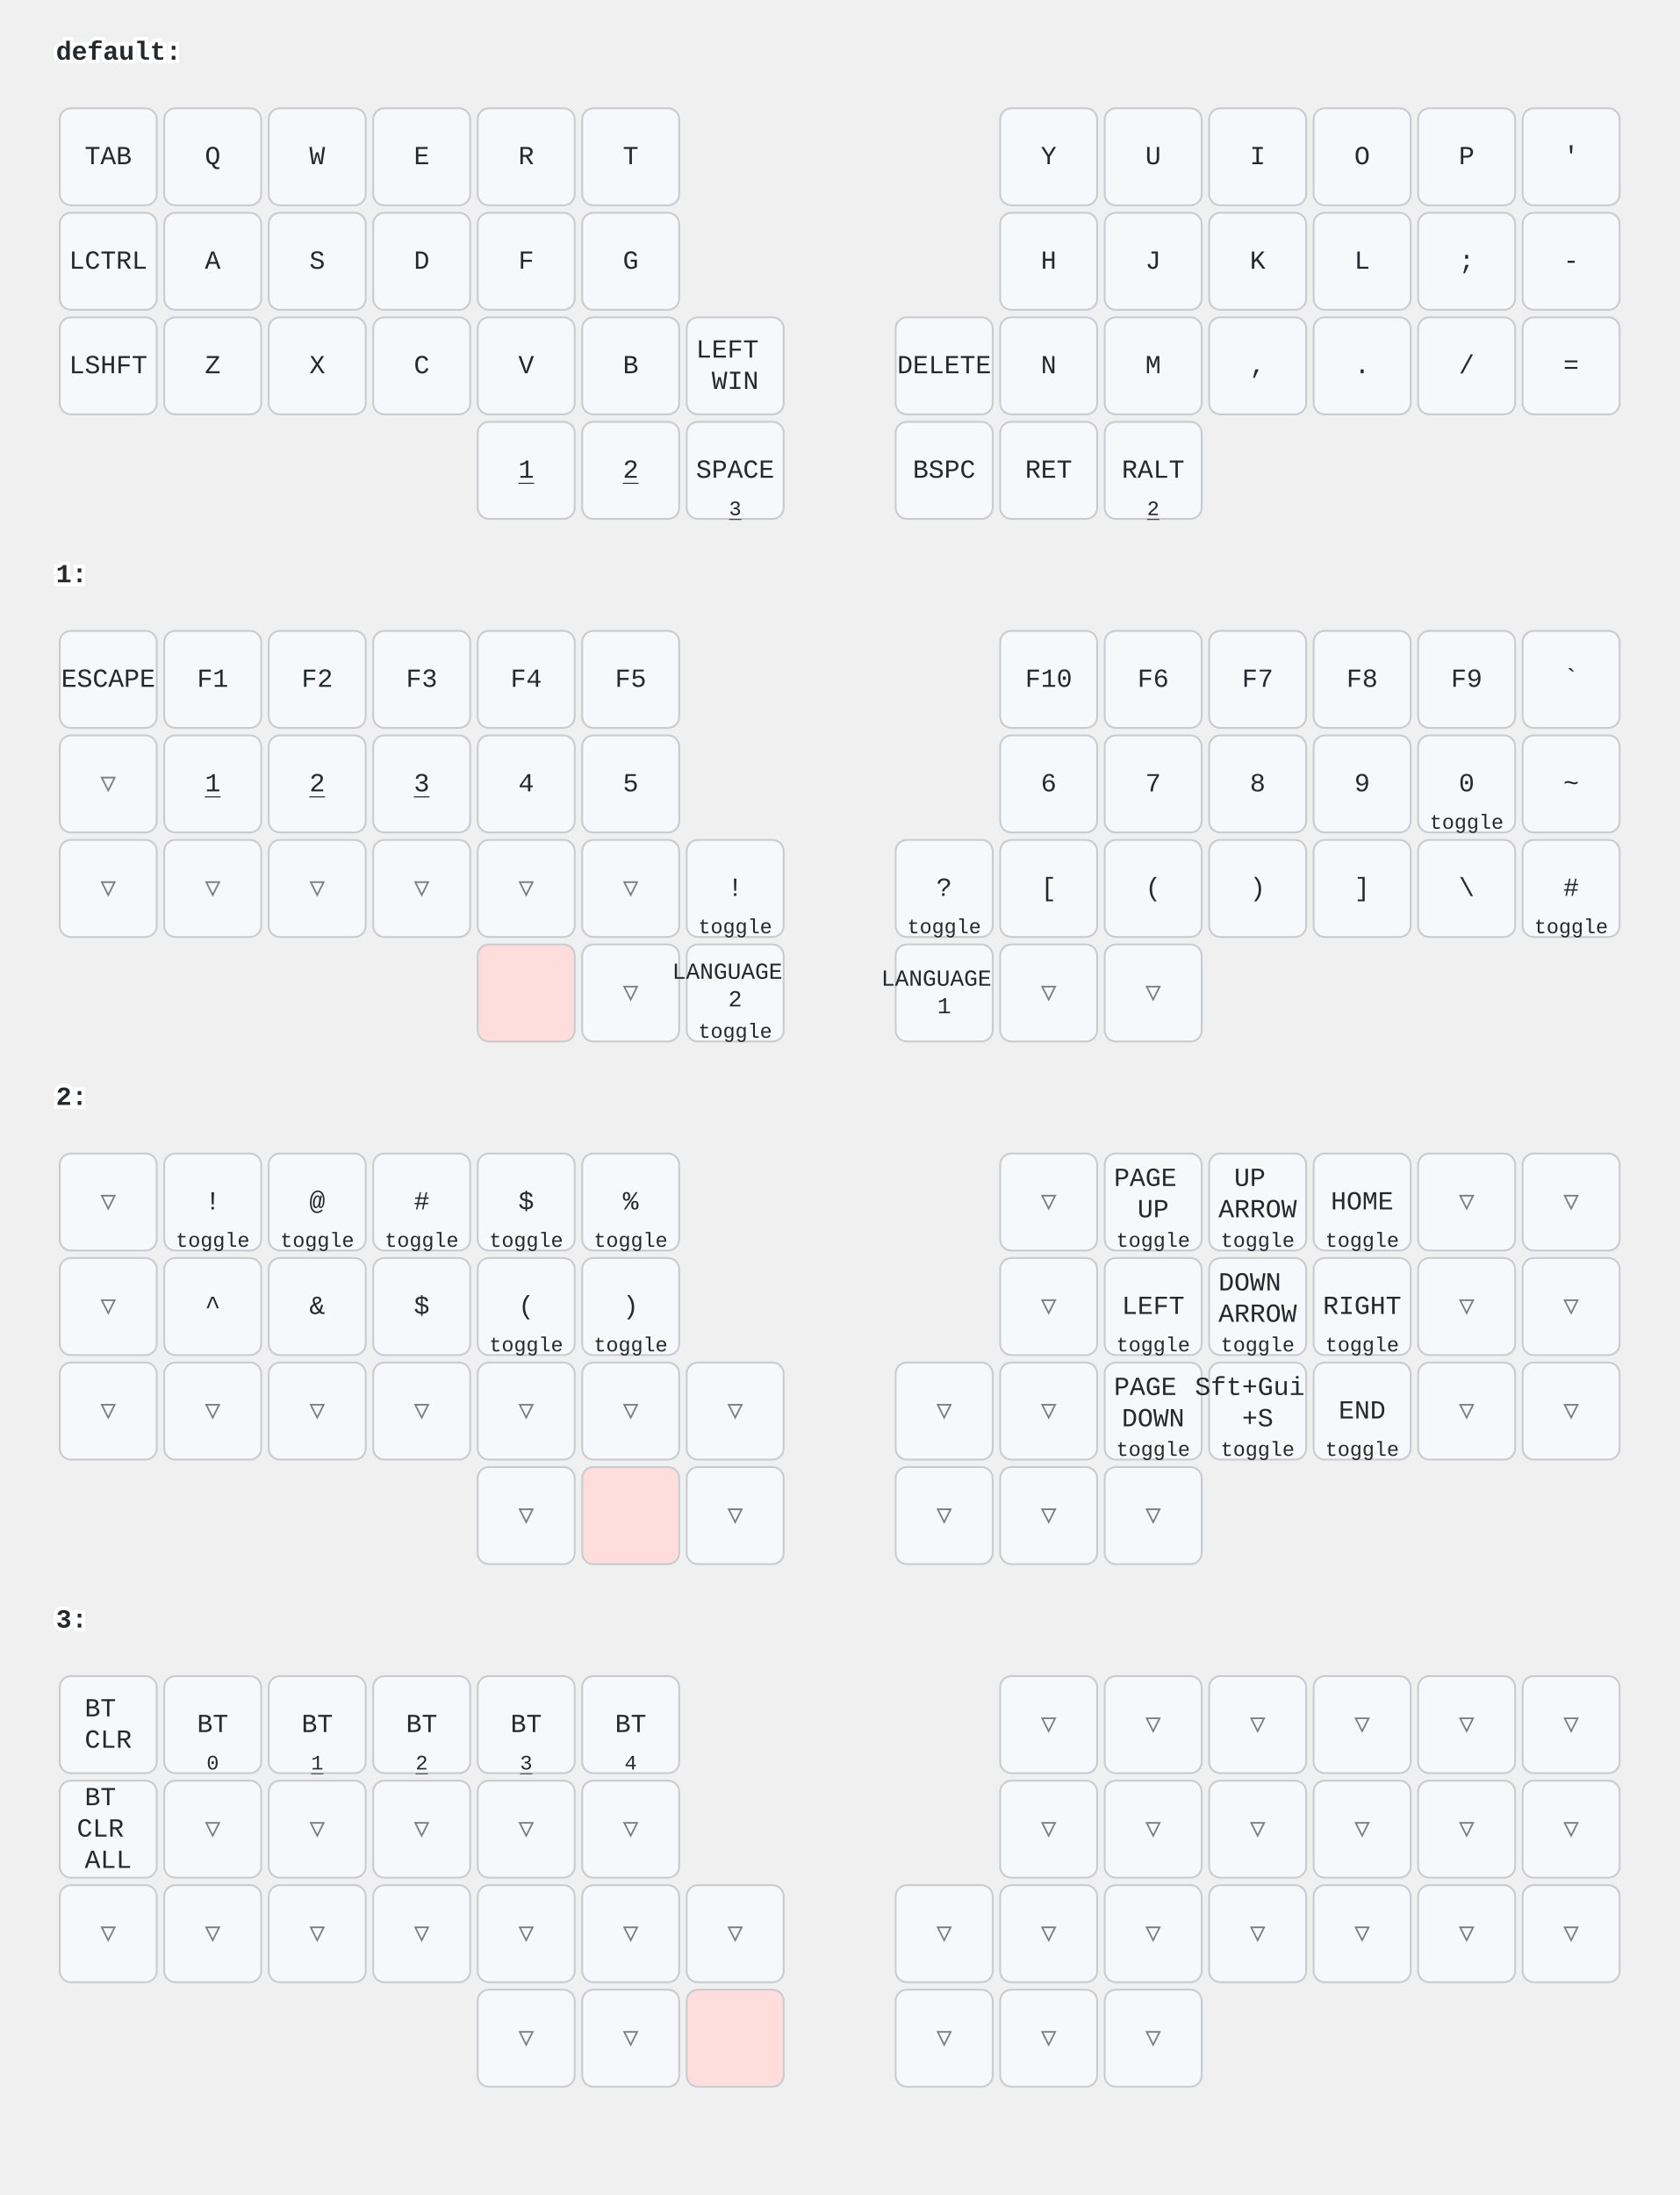
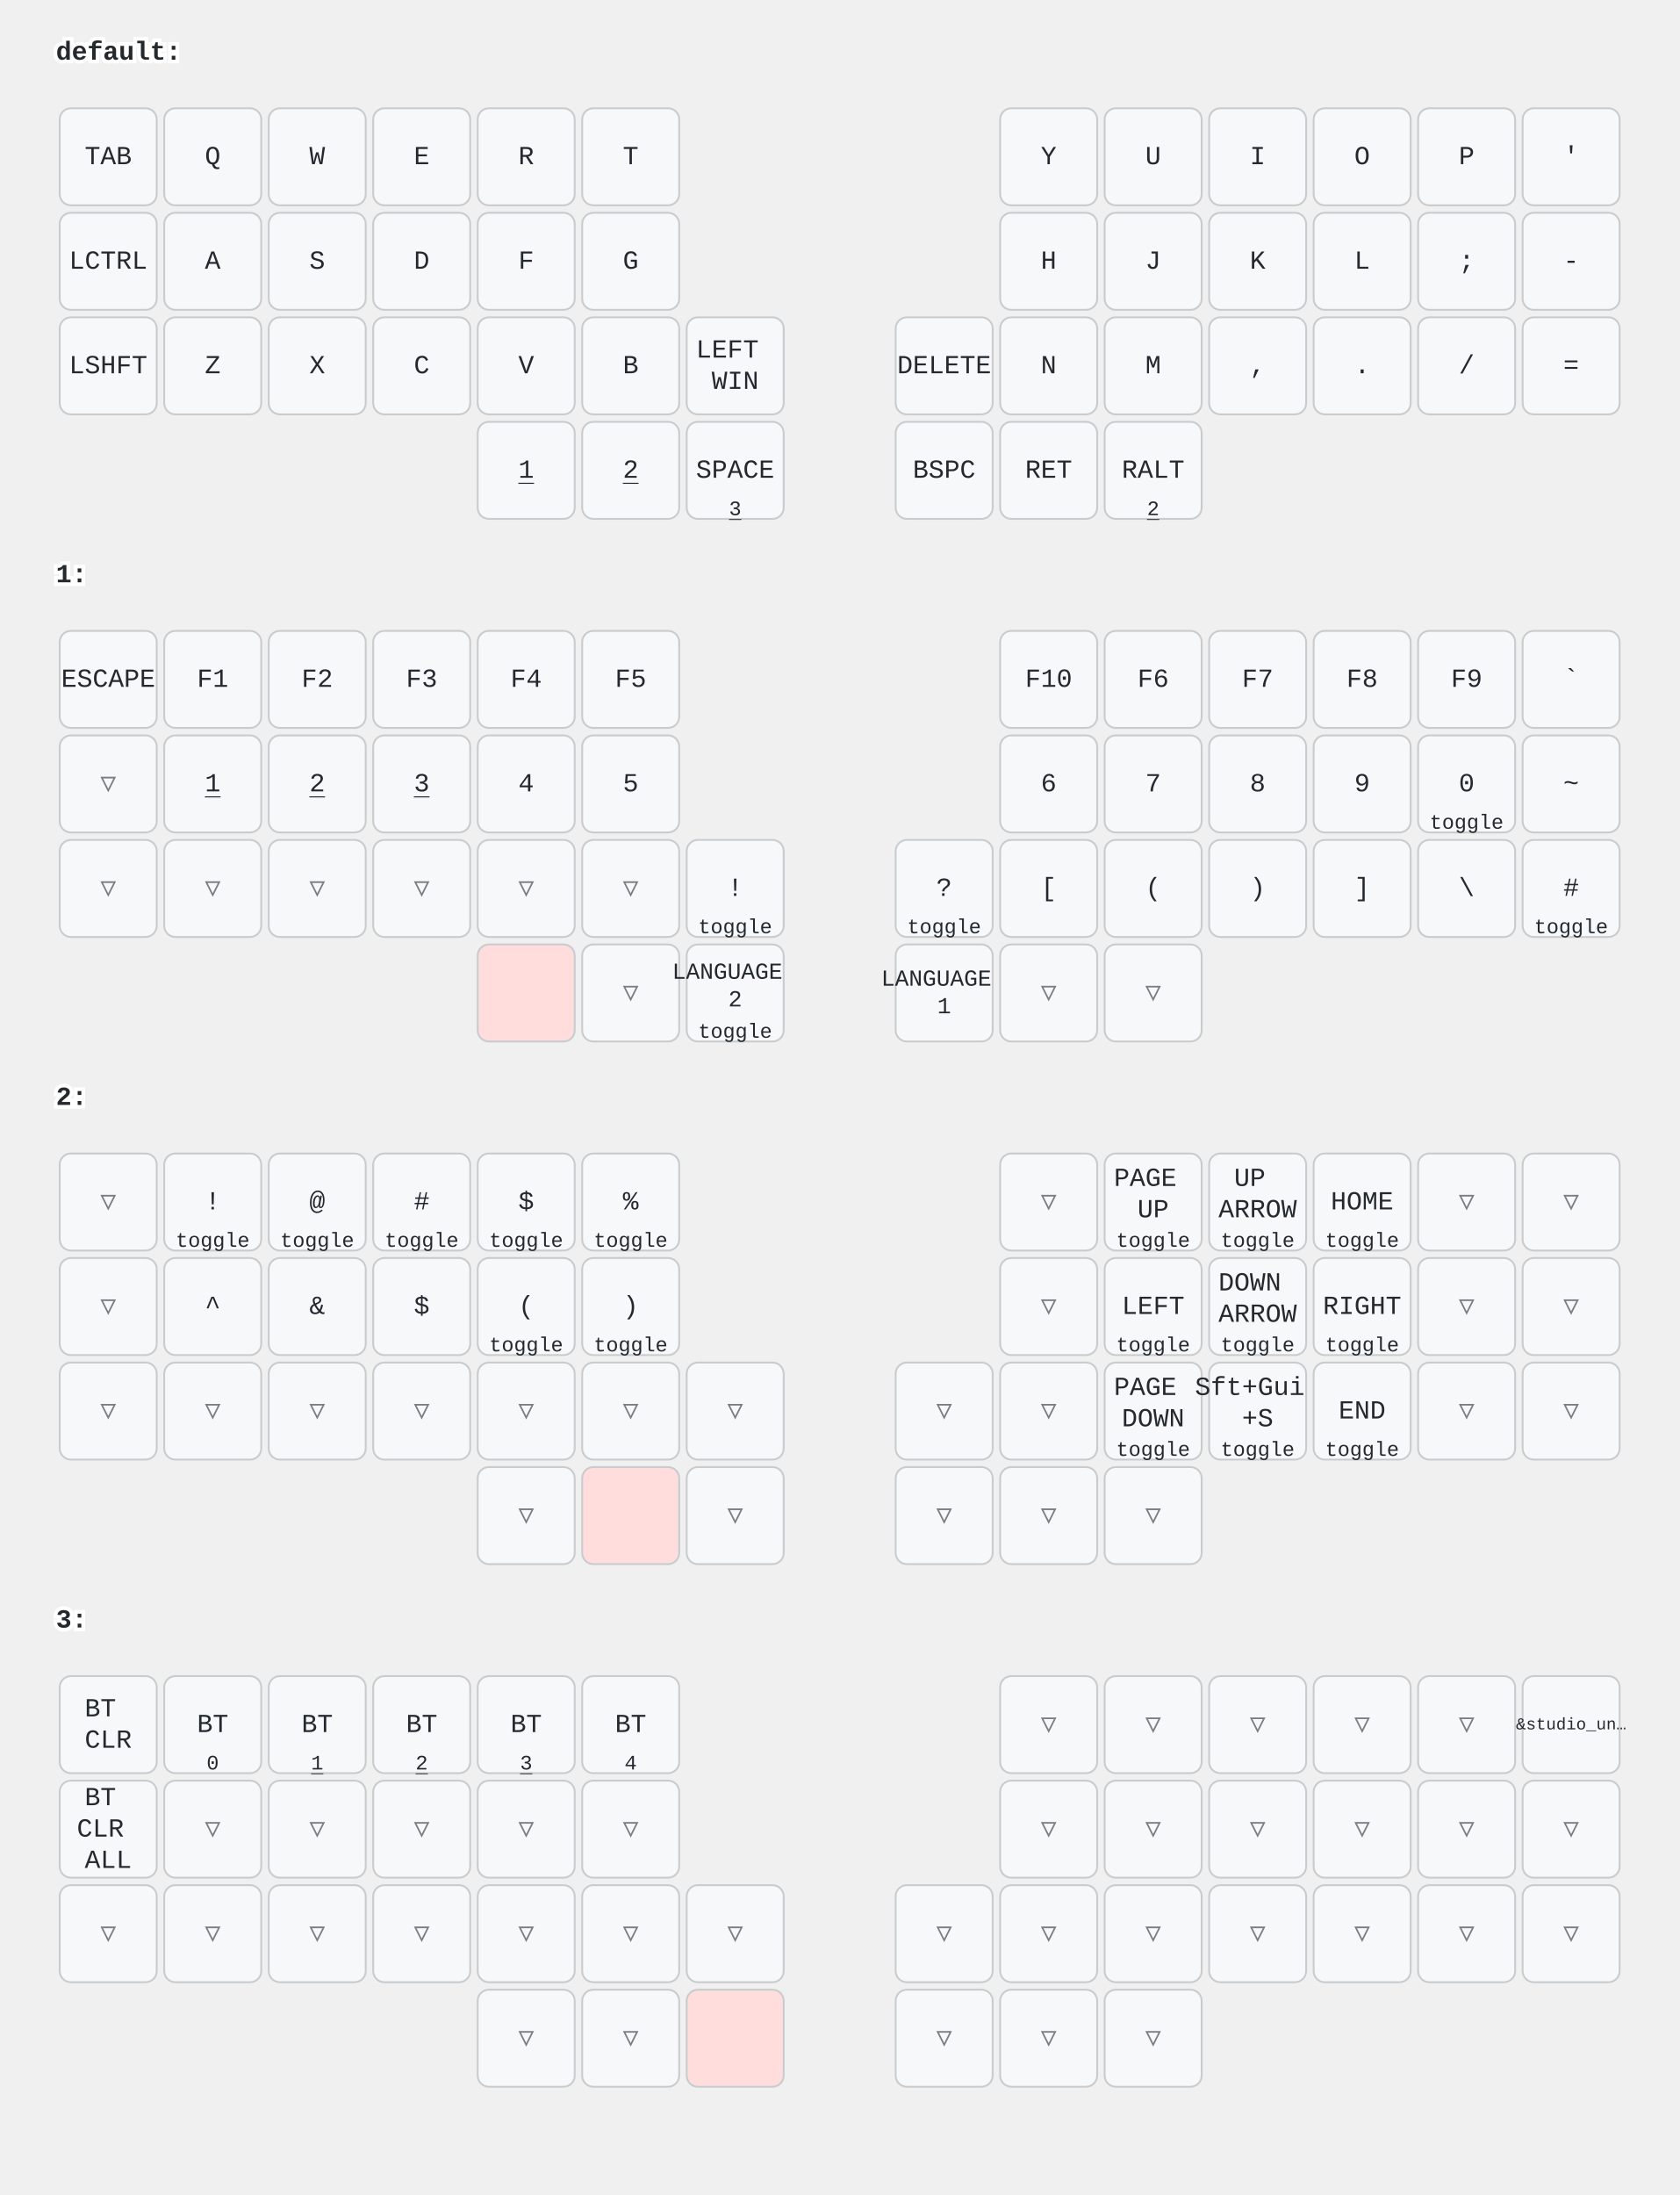
<svg xmlns="http://www.w3.org/2000/svg" width="900" height="1176" viewBox="0 0 900 1176" class="keymap">
  <style>/* inherit to force styles through use tags */
svg path {
    fill: inherit;
}

/* font and background color specifications */
svg.keymap {
    font-family: SFMono-Regular,Consolas,Liberation Mono,Menlo,monospace;
    font-size: 14px;
    font-kerning: normal;
    text-rendering: optimizeLegibility;
    fill: #24292e;
}

/* default key styling */
rect.key {
    fill: #f6f8fa;
}

rect.key, rect.combo {
    stroke: #c9cccf;
    stroke-width: 1;
}

/* default key side styling, only used is draw_key_sides is set */
rect.side {
    filter: brightness(90%);
}

/* color accent for combo boxes */
rect.combo, rect.combo-separate {
    fill: #cdf;
}

/* color accent for held keys */
rect.held, rect.combo.held {
    fill: #fdd;
}

/* color accent for ghost (optional) keys */
rect.ghost, rect.combo.ghost {
    stroke-dasharray: 4, 4;
    stroke-width: 2;
}

text {
    text-anchor: middle;
    dominant-baseline: middle;
}

/* styling for layer labels */
text.label {
    font-weight: bold;
    text-anchor: start;
    stroke: white;
    stroke-width: 4;
    paint-order: stroke;
}

/* styling for optional footer */
text.footer {
    text-anchor: end;
    dominant-baseline: auto;
    stroke: white;
    stroke-width: 4;
    paint-order: stroke;
}

/* styling for combo tap, and key non-tap label text */
text.combo, text.hold, text.shifted, text.left, text.right, text.tl, text.tr, text.bl, text.br {
    font-size: 11px;
}

text.hold, text.bl, text.br {
    text-anchor: middle;
    dominant-baseline: auto;
}

text.shifted, text.tl, text.tr {
    text-anchor: middle;
    dominant-baseline: hanging;
}

text.left, text.tl, text.bl {
    text-anchor: start;
}

text.right, text.tr, text.br {
    text-anchor: end;
}

text.layer-activator {
    text-decoration: underline;
}

/* styling for hold/shifted label text in combo box */
text.combo.hold, text.combo.shifted, text.combo.left, text.combo.right {
    font-size: 8px;
}

/* lighter symbol for transparent keys */
text.trans {
    fill: #7b7e81;
}

/* styling for combo dendrons */
path.combo {
    stroke-width: 1;
    stroke: gray;
    fill: none;
}

/* Start Tabler Icons Cleanup */
/* cannot use height/width with glyphs */
.icon-tabler &gt; path {
    fill: inherit;
    stroke: inherit;
    stroke-width: 2;
}
/* hide tabler's default box */
.icon-tabler &gt; path[stroke="none"][fill="none"] {
    visibility: hidden;
}
/* End Tabler Icons Cleanup */
</style>
  <g transform="translate(30, 0)" class="layer-default">
    <text x="0" y="28" class="label" id="default">default:</text>
    <g transform="translate(0, 56)">
      <g transform="translate(28, 28)" class="key keypos-0">
        <rect rx="6" ry="6" x="-26" y="-26" width="52" height="52" class="key" />
        <text x="0" y="0" class="key tap">TAB</text>
      </g>
      <g transform="translate(84, 28)" class="key keypos-1">
        <rect rx="6" ry="6" x="-26" y="-26" width="52" height="52" class="key" />
        <text x="0" y="0" class="key tap">Q</text>
      </g>
      <g transform="translate(140, 28)" class="key keypos-2">
        <rect rx="6" ry="6" x="-26" y="-26" width="52" height="52" class="key" />
        <text x="0" y="0" class="key tap">W</text>
      </g>
      <g transform="translate(196, 28)" class="key keypos-3">
        <rect rx="6" ry="6" x="-26" y="-26" width="52" height="52" class="key" />
        <text x="0" y="0" class="key tap">E</text>
      </g>
      <g transform="translate(252, 28)" class="key keypos-4">
        <rect rx="6" ry="6" x="-26" y="-26" width="52" height="52" class="key" />
        <text x="0" y="0" class="key tap">R</text>
      </g>
      <g transform="translate(308, 28)" class="key keypos-5">
        <rect rx="6" ry="6" x="-26" y="-26" width="52" height="52" class="key" />
        <text x="0" y="0" class="key tap">T</text>
      </g>
      <g transform="translate(532, 28)" class="key keypos-6">
        <rect rx="6" ry="6" x="-26" y="-26" width="52" height="52" class="key" />
        <text x="0" y="0" class="key tap">Y</text>
      </g>
      <g transform="translate(588, 28)" class="key keypos-7">
        <rect rx="6" ry="6" x="-26" y="-26" width="52" height="52" class="key" />
        <text x="0" y="0" class="key tap">U</text>
      </g>
      <g transform="translate(644, 28)" class="key keypos-8">
        <rect rx="6" ry="6" x="-26" y="-26" width="52" height="52" class="key" />
        <text x="0" y="0" class="key tap">I</text>
      </g>
      <g transform="translate(700, 28)" class="key keypos-9">
        <rect rx="6" ry="6" x="-26" y="-26" width="52" height="52" class="key" />
        <text x="0" y="0" class="key tap">O</text>
      </g>
      <g transform="translate(756, 28)" class="key keypos-10">
        <rect rx="6" ry="6" x="-26" y="-26" width="52" height="52" class="key" />
        <text x="0" y="0" class="key tap">P</text>
      </g>
      <g transform="translate(812, 28)" class="key keypos-11">
        <rect rx="6" ry="6" x="-26" y="-26" width="52" height="52" class="key" />
        <text x="0" y="0" class="key tap">'</text>
      </g>
      <g transform="translate(28, 84)" class="key keypos-12">
        <rect rx="6" ry="6" x="-26" y="-26" width="52" height="52" class="key" />
        <text x="0" y="0" class="key tap">LCTRL</text>
      </g>
      <g transform="translate(84, 84)" class="key keypos-13">
        <rect rx="6" ry="6" x="-26" y="-26" width="52" height="52" class="key" />
        <text x="0" y="0" class="key tap">A</text>
      </g>
      <g transform="translate(140, 84)" class="key keypos-14">
        <rect rx="6" ry="6" x="-26" y="-26" width="52" height="52" class="key" />
        <text x="0" y="0" class="key tap">S</text>
      </g>
      <g transform="translate(196, 84)" class="key keypos-15">
        <rect rx="6" ry="6" x="-26" y="-26" width="52" height="52" class="key" />
        <text x="0" y="0" class="key tap">D</text>
      </g>
      <g transform="translate(252, 84)" class="key keypos-16">
        <rect rx="6" ry="6" x="-26" y="-26" width="52" height="52" class="key" />
        <text x="0" y="0" class="key tap">F</text>
      </g>
      <g transform="translate(308, 84)" class="key keypos-17">
        <rect rx="6" ry="6" x="-26" y="-26" width="52" height="52" class="key" />
        <text x="0" y="0" class="key tap">G</text>
      </g>
      <g transform="translate(532, 84)" class="key keypos-18">
        <rect rx="6" ry="6" x="-26" y="-26" width="52" height="52" class="key" />
        <text x="0" y="0" class="key tap">H</text>
      </g>
      <g transform="translate(588, 84)" class="key keypos-19">
        <rect rx="6" ry="6" x="-26" y="-26" width="52" height="52" class="key" />
        <text x="0" y="0" class="key tap">J</text>
      </g>
      <g transform="translate(644, 84)" class="key keypos-20">
        <rect rx="6" ry="6" x="-26" y="-26" width="52" height="52" class="key" />
        <text x="0" y="0" class="key tap">K</text>
      </g>
      <g transform="translate(700, 84)" class="key keypos-21">
        <rect rx="6" ry="6" x="-26" y="-26" width="52" height="52" class="key" />
        <text x="0" y="0" class="key tap">L</text>
      </g>
      <g transform="translate(756, 84)" class="key keypos-22">
        <rect rx="6" ry="6" x="-26" y="-26" width="52" height="52" class="key" />
        <text x="0" y="0" class="key tap">;</text>
      </g>
      <g transform="translate(812, 84)" class="key keypos-23">
        <rect rx="6" ry="6" x="-26" y="-26" width="52" height="52" class="key" />
        <text x="0" y="0" class="key tap">-</text>
      </g>
      <g transform="translate(28, 140)" class="key keypos-24">
        <rect rx="6" ry="6" x="-26" y="-26" width="52" height="52" class="key" />
        <text x="0" y="0" class="key tap">LSHFT</text>
      </g>
      <g transform="translate(84, 140)" class="key keypos-25">
        <rect rx="6" ry="6" x="-26" y="-26" width="52" height="52" class="key" />
        <text x="0" y="0" class="key tap">Z</text>
      </g>
      <g transform="translate(140, 140)" class="key keypos-26">
        <rect rx="6" ry="6" x="-26" y="-26" width="52" height="52" class="key" />
        <text x="0" y="0" class="key tap">X</text>
      </g>
      <g transform="translate(196, 140)" class="key keypos-27">
        <rect rx="6" ry="6" x="-26" y="-26" width="52" height="52" class="key" />
        <text x="0" y="0" class="key tap">C</text>
      </g>
      <g transform="translate(252, 140)" class="key keypos-28">
        <rect rx="6" ry="6" x="-26" y="-26" width="52" height="52" class="key" />
        <text x="0" y="0" class="key tap">V</text>
      </g>
      <g transform="translate(308, 140)" class="key keypos-29">
        <rect rx="6" ry="6" x="-26" y="-26" width="52" height="52" class="key" />
        <text x="0" y="0" class="key tap">B</text>
      </g>
      <g transform="translate(364, 140)" class="key keypos-30">
        <rect rx="6" ry="6" x="-26" y="-26" width="52" height="52" class="key" />
        <text x="0" y="0" class="key tap">
          <tspan x="0" dy="-0.6em">LEFT</tspan>
          <tspan x="0" dy="1.2em">WIN</tspan>
        </text>
      </g>
      <g transform="translate(476, 140)" class="key keypos-31">
        <rect rx="6" ry="6" x="-26" y="-26" width="52" height="52" class="key" />
        <text x="0" y="0" class="key tap">DELETE</text>
      </g>
      <g transform="translate(532, 140)" class="key keypos-32">
        <rect rx="6" ry="6" x="-26" y="-26" width="52" height="52" class="key" />
        <text x="0" y="0" class="key tap">N</text>
      </g>
      <g transform="translate(588, 140)" class="key keypos-33">
        <rect rx="6" ry="6" x="-26" y="-26" width="52" height="52" class="key" />
        <text x="0" y="0" class="key tap">M</text>
      </g>
      <g transform="translate(644, 140)" class="key keypos-34">
        <rect rx="6" ry="6" x="-26" y="-26" width="52" height="52" class="key" />
        <text x="0" y="0" class="key tap">,</text>
      </g>
      <g transform="translate(700, 140)" class="key keypos-35">
        <rect rx="6" ry="6" x="-26" y="-26" width="52" height="52" class="key" />
        <text x="0" y="0" class="key tap">.</text>
      </g>
      <g transform="translate(756, 140)" class="key keypos-36">
        <rect rx="6" ry="6" x="-26" y="-26" width="52" height="52" class="key" />
        <text x="0" y="0" class="key tap">/</text>
      </g>
      <g transform="translate(812, 140)" class="key keypos-37">
        <rect rx="6" ry="6" x="-26" y="-26" width="52" height="52" class="key" />
        <text x="0" y="0" class="key tap">=</text>
      </g>
      <g transform="translate(252, 196)" class="key keypos-38">
        <rect rx="6" ry="6" x="-26" y="-26" width="52" height="52" class="key" />
        <a href="#x_x">
          <text x="0" y="0" class="key tap layer-activator">1</text>
        </a>
      </g>
      <g transform="translate(308, 196)" class="key keypos-39">
        <rect rx="6" ry="6" x="-26" y="-26" width="52" height="52" class="key" />
        <a href="#x_x">
          <text x="0" y="0" class="key tap layer-activator">2</text>
        </a>
      </g>
      <g transform="translate(364, 196)" class="key keypos-40">
        <rect rx="6" ry="6" x="-26" y="-26" width="52" height="52" class="key" />
        <text x="0" y="0" class="key tap">SPACE</text>
        <a href="#x_x">
          <text x="0" y="24" class="key hold layer-activator">3</text>
        </a>
      </g>
      <g transform="translate(476, 196)" class="key keypos-41">
        <rect rx="6" ry="6" x="-26" y="-26" width="52" height="52" class="key" />
        <text x="0" y="0" class="key tap">BSPC</text>
      </g>
      <g transform="translate(532, 196)" class="key keypos-42">
        <rect rx="6" ry="6" x="-26" y="-26" width="52" height="52" class="key" />
        <text x="0" y="0" class="key tap">RET</text>
      </g>
      <g transform="translate(588, 196)" class="key keypos-43">
        <rect rx="6" ry="6" x="-26" y="-26" width="52" height="52" class="key" />
        <text x="0" y="0" class="key tap">RALT</text>
        <a href="#x_x">
          <text x="0" y="24" class="key hold layer-activator">2</text>
        </a>
      </g>
    </g>
  </g>
  <g transform="translate(30, 280)" class="layer-1">
    <text x="0" y="28" class="label" id="x_x">1:</text>
    <g transform="translate(0, 56)">
      <g transform="translate(28, 28)" class="key keypos-0">
        <rect rx="6" ry="6" x="-26" y="-26" width="52" height="52" class="key" />
        <text x="0" y="0" class="key tap">ESCAPE</text>
      </g>
      <g transform="translate(84, 28)" class="key keypos-1">
        <rect rx="6" ry="6" x="-26" y="-26" width="52" height="52" class="key" />
        <text x="0" y="0" class="key tap">F1</text>
      </g>
      <g transform="translate(140, 28)" class="key keypos-2">
        <rect rx="6" ry="6" x="-26" y="-26" width="52" height="52" class="key" />
        <text x="0" y="0" class="key tap">F2</text>
      </g>
      <g transform="translate(196, 28)" class="key keypos-3">
        <rect rx="6" ry="6" x="-26" y="-26" width="52" height="52" class="key" />
        <text x="0" y="0" class="key tap">F3</text>
      </g>
      <g transform="translate(252, 28)" class="key keypos-4">
        <rect rx="6" ry="6" x="-26" y="-26" width="52" height="52" class="key" />
        <text x="0" y="0" class="key tap">F4</text>
      </g>
      <g transform="translate(308, 28)" class="key keypos-5">
        <rect rx="6" ry="6" x="-26" y="-26" width="52" height="52" class="key" />
        <text x="0" y="0" class="key tap">F5</text>
      </g>
      <g transform="translate(532, 28)" class="key keypos-6">
        <rect rx="6" ry="6" x="-26" y="-26" width="52" height="52" class="key" />
        <text x="0" y="0" class="key tap">F10</text>
      </g>
      <g transform="translate(588, 28)" class="key keypos-7">
        <rect rx="6" ry="6" x="-26" y="-26" width="52" height="52" class="key" />
        <text x="0" y="0" class="key tap">F6</text>
      </g>
      <g transform="translate(644, 28)" class="key keypos-8">
        <rect rx="6" ry="6" x="-26" y="-26" width="52" height="52" class="key" />
        <text x="0" y="0" class="key tap">F7</text>
      </g>
      <g transform="translate(700, 28)" class="key keypos-9">
        <rect rx="6" ry="6" x="-26" y="-26" width="52" height="52" class="key" />
        <text x="0" y="0" class="key tap">F8</text>
      </g>
      <g transform="translate(756, 28)" class="key keypos-10">
        <rect rx="6" ry="6" x="-26" y="-26" width="52" height="52" class="key" />
        <text x="0" y="0" class="key tap">F9</text>
      </g>
      <g transform="translate(812, 28)" class="key keypos-11">
        <rect rx="6" ry="6" x="-26" y="-26" width="52" height="52" class="key" />
        <text x="0" y="0" class="key tap">`</text>
      </g>
      <g transform="translate(28, 84)" class="key trans keypos-12">
        <rect rx="6" ry="6" x="-26" y="-26" width="52" height="52" class="key trans" />
        <text x="0" y="0" class="key trans tap">▽</text>
      </g>
      <g transform="translate(84, 84)" class="key keypos-13">
        <rect rx="6" ry="6" x="-26" y="-26" width="52" height="52" class="key" />
        <a href="#x_x">
          <text x="0" y="0" class="key tap layer-activator">1</text>
        </a>
      </g>
      <g transform="translate(140, 84)" class="key keypos-14">
        <rect rx="6" ry="6" x="-26" y="-26" width="52" height="52" class="key" />
        <a href="#x_x">
          <text x="0" y="0" class="key tap layer-activator">2</text>
        </a>
      </g>
      <g transform="translate(196, 84)" class="key keypos-15">
        <rect rx="6" ry="6" x="-26" y="-26" width="52" height="52" class="key" />
        <a href="#x_x">
          <text x="0" y="0" class="key tap layer-activator">3</text>
        </a>
      </g>
      <g transform="translate(252, 84)" class="key keypos-16">
        <rect rx="6" ry="6" x="-26" y="-26" width="52" height="52" class="key" />
        <text x="0" y="0" class="key tap">4</text>
      </g>
      <g transform="translate(308, 84)" class="key keypos-17">
        <rect rx="6" ry="6" x="-26" y="-26" width="52" height="52" class="key" />
        <text x="0" y="0" class="key tap">5</text>
      </g>
      <g transform="translate(532, 84)" class="key keypos-18">
        <rect rx="6" ry="6" x="-26" y="-26" width="52" height="52" class="key" />
        <text x="0" y="0" class="key tap">6</text>
      </g>
      <g transform="translate(588, 84)" class="key keypos-19">
        <rect rx="6" ry="6" x="-26" y="-26" width="52" height="52" class="key" />
        <text x="0" y="0" class="key tap">7</text>
      </g>
      <g transform="translate(644, 84)" class="key keypos-20">
        <rect rx="6" ry="6" x="-26" y="-26" width="52" height="52" class="key" />
        <text x="0" y="0" class="key tap">8</text>
      </g>
      <g transform="translate(700, 84)" class="key keypos-21">
        <rect rx="6" ry="6" x="-26" y="-26" width="52" height="52" class="key" />
        <text x="0" y="0" class="key tap">9</text>
      </g>
      <g transform="translate(756, 84)" class="key keypos-22">
        <rect rx="6" ry="6" x="-26" y="-26" width="52" height="52" class="key" />
        <text x="0" y="0" class="key tap">0</text>
        <text x="0" y="24" class="key hold">toggle</text>
      </g>
      <g transform="translate(812, 84)" class="key keypos-23">
        <rect rx="6" ry="6" x="-26" y="-26" width="52" height="52" class="key" />
        <text x="0" y="0" class="key tap">~</text>
      </g>
      <g transform="translate(28, 140)" class="key trans keypos-24">
        <rect rx="6" ry="6" x="-26" y="-26" width="52" height="52" class="key trans" />
        <text x="0" y="0" class="key trans tap">▽</text>
      </g>
      <g transform="translate(84, 140)" class="key trans keypos-25">
        <rect rx="6" ry="6" x="-26" y="-26" width="52" height="52" class="key trans" />
        <text x="0" y="0" class="key trans tap">▽</text>
      </g>
      <g transform="translate(140, 140)" class="key trans keypos-26">
        <rect rx="6" ry="6" x="-26" y="-26" width="52" height="52" class="key trans" />
        <text x="0" y="0" class="key trans tap">▽</text>
      </g>
      <g transform="translate(196, 140)" class="key trans keypos-27">
        <rect rx="6" ry="6" x="-26" y="-26" width="52" height="52" class="key trans" />
        <text x="0" y="0" class="key trans tap">▽</text>
      </g>
      <g transform="translate(252, 140)" class="key trans keypos-28">
        <rect rx="6" ry="6" x="-26" y="-26" width="52" height="52" class="key trans" />
        <text x="0" y="0" class="key trans tap">▽</text>
      </g>
      <g transform="translate(308, 140)" class="key trans keypos-29">
        <rect rx="6" ry="6" x="-26" y="-26" width="52" height="52" class="key trans" />
        <text x="0" y="0" class="key trans tap">▽</text>
      </g>
      <g transform="translate(364, 140)" class="key keypos-30">
        <rect rx="6" ry="6" x="-26" y="-26" width="52" height="52" class="key" />
        <text x="0" y="0" class="key tap">!</text>
        <text x="0" y="24" class="key hold">toggle</text>
      </g>
      <g transform="translate(476, 140)" class="key keypos-31">
        <rect rx="6" ry="6" x="-26" y="-26" width="52" height="52" class="key" />
        <text x="0" y="0" class="key tap">?</text>
        <text x="0" y="24" class="key hold">toggle</text>
      </g>
      <g transform="translate(532, 140)" class="key keypos-32">
        <rect rx="6" ry="6" x="-26" y="-26" width="52" height="52" class="key" />
        <text x="0" y="0" class="key tap">[</text>
      </g>
      <g transform="translate(588, 140)" class="key keypos-33">
        <rect rx="6" ry="6" x="-26" y="-26" width="52" height="52" class="key" />
        <text x="0" y="0" class="key tap">(</text>
      </g>
      <g transform="translate(644, 140)" class="key keypos-34">
        <rect rx="6" ry="6" x="-26" y="-26" width="52" height="52" class="key" />
        <text x="0" y="0" class="key tap">)</text>
      </g>
      <g transform="translate(700, 140)" class="key keypos-35">
        <rect rx="6" ry="6" x="-26" y="-26" width="52" height="52" class="key" />
        <text x="0" y="0" class="key tap">]</text>
      </g>
      <g transform="translate(756, 140)" class="key keypos-36">
        <rect rx="6" ry="6" x="-26" y="-26" width="52" height="52" class="key" />
        <text x="0" y="0" class="key tap">\</text>
      </g>
      <g transform="translate(812, 140)" class="key keypos-37">
        <rect rx="6" ry="6" x="-26" y="-26" width="52" height="52" class="key" />
        <text x="0" y="0" class="key tap">#</text>
        <text x="0" y="24" class="key hold">toggle</text>
      </g>
      <g transform="translate(252, 196)" class="key held keypos-38">
        <rect rx="6" ry="6" x="-26" y="-26" width="52" height="52" class="key held" />
      </g>
      <g transform="translate(308, 196)" class="key trans keypos-39">
        <rect rx="6" ry="6" x="-26" y="-26" width="52" height="52" class="key trans" />
        <text x="0" y="0" class="key trans tap">▽</text>
      </g>
      <g transform="translate(364, 196)" class="key keypos-40">
        <rect rx="6" ry="6" x="-26" y="-26" width="52" height="52" class="key" />
        <text x="0" y="0" class="key tap">
          <tspan x="0" dy="-0.9em" style="font-size: 88%">LANGUAGE</tspan>
          <tspan x="0" dy="1.2em" style="font-size: 88%">2</tspan>
        </text>
        <text x="0" y="24" class="key hold">toggle</text>
      </g>
      <g transform="translate(476, 196)" class="key keypos-41">
        <rect rx="6" ry="6" x="-26" y="-26" width="52" height="52" class="key" />
        <text x="0" y="0" class="key tap">
          <tspan x="0" dy="-0.6em" style="font-size: 88%">LANGUAGE</tspan>
          <tspan x="0" dy="1.2em" style="font-size: 88%">1</tspan>
        </text>
      </g>
      <g transform="translate(532, 196)" class="key trans keypos-42">
        <rect rx="6" ry="6" x="-26" y="-26" width="52" height="52" class="key trans" />
        <text x="0" y="0" class="key trans tap">▽</text>
      </g>
      <g transform="translate(588, 196)" class="key trans keypos-43">
        <rect rx="6" ry="6" x="-26" y="-26" width="52" height="52" class="key trans" />
        <text x="0" y="0" class="key trans tap">▽</text>
      </g>
    </g>
  </g>
  <g transform="translate(30, 560)" class="layer-2">
    <text x="0" y="28" class="label" id="x_x">2:</text>
    <g transform="translate(0, 56)">
      <g transform="translate(28, 28)" class="key trans keypos-0">
        <rect rx="6" ry="6" x="-26" y="-26" width="52" height="52" class="key trans" />
        <text x="0" y="0" class="key trans tap">▽</text>
      </g>
      <g transform="translate(84, 28)" class="key keypos-1">
        <rect rx="6" ry="6" x="-26" y="-26" width="52" height="52" class="key" />
        <text x="0" y="0" class="key tap">!</text>
        <text x="0" y="24" class="key hold">toggle</text>
      </g>
      <g transform="translate(140, 28)" class="key keypos-2">
        <rect rx="6" ry="6" x="-26" y="-26" width="52" height="52" class="key" />
        <text x="0" y="0" class="key tap">@</text>
        <text x="0" y="24" class="key hold">toggle</text>
      </g>
      <g transform="translate(196, 28)" class="key keypos-3">
        <rect rx="6" ry="6" x="-26" y="-26" width="52" height="52" class="key" />
        <text x="0" y="0" class="key tap">#</text>
        <text x="0" y="24" class="key hold">toggle</text>
      </g>
      <g transform="translate(252, 28)" class="key keypos-4">
        <rect rx="6" ry="6" x="-26" y="-26" width="52" height="52" class="key" />
        <text x="0" y="0" class="key tap">$</text>
        <text x="0" y="24" class="key hold">toggle</text>
      </g>
      <g transform="translate(308, 28)" class="key keypos-5">
        <rect rx="6" ry="6" x="-26" y="-26" width="52" height="52" class="key" />
        <text x="0" y="0" class="key tap">%</text>
        <text x="0" y="24" class="key hold">toggle</text>
      </g>
      <g transform="translate(532, 28)" class="key trans keypos-6">
        <rect rx="6" ry="6" x="-26" y="-26" width="52" height="52" class="key trans" />
        <text x="0" y="0" class="key trans tap">▽</text>
      </g>
      <g transform="translate(588, 28)" class="key keypos-7">
        <rect rx="6" ry="6" x="-26" y="-26" width="52" height="52" class="key" />
        <text x="0" y="0" class="key tap">
          <tspan x="0" dy="-0.9em">PAGE</tspan>
          <tspan x="0" dy="1.2em">UP</tspan>
        </text>
        <text x="0" y="24" class="key hold">toggle</text>
      </g>
      <g transform="translate(644, 28)" class="key keypos-8">
        <rect rx="6" ry="6" x="-26" y="-26" width="52" height="52" class="key" />
        <text x="0" y="0" class="key tap">
          <tspan x="0" dy="-0.9em">UP</tspan>
          <tspan x="0" dy="1.2em">ARROW</tspan>
        </text>
        <text x="0" y="24" class="key hold">toggle</text>
      </g>
      <g transform="translate(700, 28)" class="key keypos-9">
        <rect rx="6" ry="6" x="-26" y="-26" width="52" height="52" class="key" />
        <text x="0" y="0" class="key tap">HOME</text>
        <text x="0" y="24" class="key hold">toggle</text>
      </g>
      <g transform="translate(756, 28)" class="key trans keypos-10">
        <rect rx="6" ry="6" x="-26" y="-26" width="52" height="52" class="key trans" />
        <text x="0" y="0" class="key trans tap">▽</text>
      </g>
      <g transform="translate(812, 28)" class="key trans keypos-11">
        <rect rx="6" ry="6" x="-26" y="-26" width="52" height="52" class="key trans" />
        <text x="0" y="0" class="key trans tap">▽</text>
      </g>
      <g transform="translate(28, 84)" class="key trans keypos-12">
        <rect rx="6" ry="6" x="-26" y="-26" width="52" height="52" class="key trans" />
        <text x="0" y="0" class="key trans tap">▽</text>
      </g>
      <g transform="translate(84, 84)" class="key keypos-13">
        <rect rx="6" ry="6" x="-26" y="-26" width="52" height="52" class="key" />
        <text x="0" y="0" class="key tap">^</text>
      </g>
      <g transform="translate(140, 84)" class="key keypos-14">
        <rect rx="6" ry="6" x="-26" y="-26" width="52" height="52" class="key" />
        <text x="0" y="0" class="key tap">&amp;</text>
      </g>
      <g transform="translate(196, 84)" class="key keypos-15">
        <rect rx="6" ry="6" x="-26" y="-26" width="52" height="52" class="key" />
        <text x="0" y="0" class="key tap">$</text>
      </g>
      <g transform="translate(252, 84)" class="key keypos-16">
        <rect rx="6" ry="6" x="-26" y="-26" width="52" height="52" class="key" />
        <text x="0" y="0" class="key tap">(</text>
        <text x="0" y="24" class="key hold">toggle</text>
      </g>
      <g transform="translate(308, 84)" class="key keypos-17">
        <rect rx="6" ry="6" x="-26" y="-26" width="52" height="52" class="key" />
        <text x="0" y="0" class="key tap">)</text>
        <text x="0" y="24" class="key hold">toggle</text>
      </g>
      <g transform="translate(532, 84)" class="key trans keypos-18">
        <rect rx="6" ry="6" x="-26" y="-26" width="52" height="52" class="key trans" />
        <text x="0" y="0" class="key trans tap">▽</text>
      </g>
      <g transform="translate(588, 84)" class="key keypos-19">
        <rect rx="6" ry="6" x="-26" y="-26" width="52" height="52" class="key" />
        <text x="0" y="0" class="key tap">LEFT</text>
        <text x="0" y="24" class="key hold">toggle</text>
      </g>
      <g transform="translate(644, 84)" class="key keypos-20">
        <rect rx="6" ry="6" x="-26" y="-26" width="52" height="52" class="key" />
        <text x="0" y="0" class="key tap">
          <tspan x="0" dy="-0.9em">DOWN</tspan>
          <tspan x="0" dy="1.2em">ARROW</tspan>
        </text>
        <text x="0" y="24" class="key hold">toggle</text>
      </g>
      <g transform="translate(700, 84)" class="key keypos-21">
        <rect rx="6" ry="6" x="-26" y="-26" width="52" height="52" class="key" />
        <text x="0" y="0" class="key tap">RIGHT</text>
        <text x="0" y="24" class="key hold">toggle</text>
      </g>
      <g transform="translate(756, 84)" class="key trans keypos-22">
        <rect rx="6" ry="6" x="-26" y="-26" width="52" height="52" class="key trans" />
        <text x="0" y="0" class="key trans tap">▽</text>
      </g>
      <g transform="translate(812, 84)" class="key trans keypos-23">
        <rect rx="6" ry="6" x="-26" y="-26" width="52" height="52" class="key trans" />
        <text x="0" y="0" class="key trans tap">▽</text>
      </g>
      <g transform="translate(28, 140)" class="key trans keypos-24">
        <rect rx="6" ry="6" x="-26" y="-26" width="52" height="52" class="key trans" />
        <text x="0" y="0" class="key trans tap">▽</text>
      </g>
      <g transform="translate(84, 140)" class="key trans keypos-25">
        <rect rx="6" ry="6" x="-26" y="-26" width="52" height="52" class="key trans" />
        <text x="0" y="0" class="key trans tap">▽</text>
      </g>
      <g transform="translate(140, 140)" class="key trans keypos-26">
        <rect rx="6" ry="6" x="-26" y="-26" width="52" height="52" class="key trans" />
        <text x="0" y="0" class="key trans tap">▽</text>
      </g>
      <g transform="translate(196, 140)" class="key trans keypos-27">
        <rect rx="6" ry="6" x="-26" y="-26" width="52" height="52" class="key trans" />
        <text x="0" y="0" class="key trans tap">▽</text>
      </g>
      <g transform="translate(252, 140)" class="key trans keypos-28">
        <rect rx="6" ry="6" x="-26" y="-26" width="52" height="52" class="key trans" />
        <text x="0" y="0" class="key trans tap">▽</text>
      </g>
      <g transform="translate(308, 140)" class="key trans keypos-29">
        <rect rx="6" ry="6" x="-26" y="-26" width="52" height="52" class="key trans" />
        <text x="0" y="0" class="key trans tap">▽</text>
      </g>
      <g transform="translate(364, 140)" class="key trans keypos-30">
        <rect rx="6" ry="6" x="-26" y="-26" width="52" height="52" class="key trans" />
        <text x="0" y="0" class="key trans tap">▽</text>
      </g>
      <g transform="translate(476, 140)" class="key trans keypos-31">
        <rect rx="6" ry="6" x="-26" y="-26" width="52" height="52" class="key trans" />
        <text x="0" y="0" class="key trans tap">▽</text>
      </g>
      <g transform="translate(532, 140)" class="key trans keypos-32">
        <rect rx="6" ry="6" x="-26" y="-26" width="52" height="52" class="key trans" />
        <text x="0" y="0" class="key trans tap">▽</text>
      </g>
      <g transform="translate(588, 140)" class="key keypos-33">
        <rect rx="6" ry="6" x="-26" y="-26" width="52" height="52" class="key" />
        <text x="0" y="0" class="key tap">
          <tspan x="0" dy="-0.9em">PAGE</tspan>
          <tspan x="0" dy="1.2em">DOWN</tspan>
        </text>
        <text x="0" y="24" class="key hold">toggle</text>
      </g>
      <g transform="translate(644, 140)" class="key keypos-34">
        <rect rx="6" ry="6" x="-26" y="-26" width="52" height="52" class="key" />
        <text x="0" y="0" class="key tap">
          <tspan x="0" dy="-0.9em">Sft+Gui</tspan>
          <tspan x="0" dy="1.2em">+S</tspan>
        </text>
        <text x="0" y="24" class="key hold">toggle</text>
      </g>
      <g transform="translate(700, 140)" class="key keypos-35">
        <rect rx="6" ry="6" x="-26" y="-26" width="52" height="52" class="key" />
        <text x="0" y="0" class="key tap">END</text>
        <text x="0" y="24" class="key hold">toggle</text>
      </g>
      <g transform="translate(756, 140)" class="key trans keypos-36">
        <rect rx="6" ry="6" x="-26" y="-26" width="52" height="52" class="key trans" />
        <text x="0" y="0" class="key trans tap">▽</text>
      </g>
      <g transform="translate(812, 140)" class="key trans keypos-37">
        <rect rx="6" ry="6" x="-26" y="-26" width="52" height="52" class="key trans" />
        <text x="0" y="0" class="key trans tap">▽</text>
      </g>
      <g transform="translate(252, 196)" class="key trans keypos-38">
        <rect rx="6" ry="6" x="-26" y="-26" width="52" height="52" class="key trans" />
        <text x="0" y="0" class="key trans tap">▽</text>
      </g>
      <g transform="translate(308, 196)" class="key held keypos-39">
        <rect rx="6" ry="6" x="-26" y="-26" width="52" height="52" class="key held" />
      </g>
      <g transform="translate(364, 196)" class="key trans keypos-40">
        <rect rx="6" ry="6" x="-26" y="-26" width="52" height="52" class="key trans" />
        <text x="0" y="0" class="key trans tap">▽</text>
      </g>
      <g transform="translate(476, 196)" class="key trans keypos-41">
        <rect rx="6" ry="6" x="-26" y="-26" width="52" height="52" class="key trans" />
        <text x="0" y="0" class="key trans tap">▽</text>
      </g>
      <g transform="translate(532, 196)" class="key trans keypos-42">
        <rect rx="6" ry="6" x="-26" y="-26" width="52" height="52" class="key trans" />
        <text x="0" y="0" class="key trans tap">▽</text>
      </g>
      <g transform="translate(588, 196)" class="key trans keypos-43">
        <rect rx="6" ry="6" x="-26" y="-26" width="52" height="52" class="key trans" />
        <text x="0" y="0" class="key trans tap">▽</text>
      </g>
    </g>
  </g>
  <g transform="translate(30, 840)" class="layer-3">
    <text x="0" y="28" class="label" id="x_x">3:</text>
    <g transform="translate(0, 56)">
      <g transform="translate(28, 28)" class="key keypos-0">
        <rect rx="6" ry="6" x="-26" y="-26" width="52" height="52" class="key" />
        <text x="0" y="0" class="key tap">
          <tspan x="0" dy="-0.6em">BT</tspan>
          <tspan x="0" dy="1.2em">CLR</tspan>
        </text>
      </g>
      <g transform="translate(84, 28)" class="key keypos-1">
        <rect rx="6" ry="6" x="-26" y="-26" width="52" height="52" class="key" />
        <text x="0" y="0" class="key tap">BT</text>
        <text x="0" y="24" class="key hold">0</text>
      </g>
      <g transform="translate(140, 28)" class="key keypos-2">
        <rect rx="6" ry="6" x="-26" y="-26" width="52" height="52" class="key" />
        <text x="0" y="0" class="key tap">BT</text>
        <a href="#x_x">
          <text x="0" y="24" class="key hold layer-activator">1</text>
        </a>
      </g>
      <g transform="translate(196, 28)" class="key keypos-3">
        <rect rx="6" ry="6" x="-26" y="-26" width="52" height="52" class="key" />
        <text x="0" y="0" class="key tap">BT</text>
        <a href="#x_x">
          <text x="0" y="24" class="key hold layer-activator">2</text>
        </a>
      </g>
      <g transform="translate(252, 28)" class="key keypos-4">
        <rect rx="6" ry="6" x="-26" y="-26" width="52" height="52" class="key" />
        <text x="0" y="0" class="key tap">BT</text>
        <a href="#x_x">
          <text x="0" y="24" class="key hold layer-activator">3</text>
        </a>
      </g>
      <g transform="translate(308, 28)" class="key keypos-5">
        <rect rx="6" ry="6" x="-26" y="-26" width="52" height="52" class="key" />
        <text x="0" y="0" class="key tap">BT</text>
        <text x="0" y="24" class="key hold">4</text>
      </g>
      <g transform="translate(532, 28)" class="key trans keypos-6">
        <rect rx="6" ry="6" x="-26" y="-26" width="52" height="52" class="key trans" />
        <text x="0" y="0" class="key trans tap">▽</text>
      </g>
      <g transform="translate(588, 28)" class="key trans keypos-7">
        <rect rx="6" ry="6" x="-26" y="-26" width="52" height="52" class="key trans" />
        <text x="0" y="0" class="key trans tap">▽</text>
      </g>
      <g transform="translate(644, 28)" class="key trans keypos-8">
        <rect rx="6" ry="6" x="-26" y="-26" width="52" height="52" class="key trans" />
        <text x="0" y="0" class="key trans tap">▽</text>
      </g>
      <g transform="translate(700, 28)" class="key trans keypos-9">
        <rect rx="6" ry="6" x="-26" y="-26" width="52" height="52" class="key trans" />
        <text x="0" y="0" class="key trans tap">▽</text>
      </g>
      <g transform="translate(756, 28)" class="key trans keypos-10">
        <rect rx="6" ry="6" x="-26" y="-26" width="52" height="52" class="key trans" />
        <text x="0" y="0" class="key trans tap">▽</text>
      </g>
-       <g transform="translate(812, 28)" class="key trans keypos-11">
-         <rect rx="6" ry="6" x="-26" y="-26" width="52" height="52" class="key trans" />
-         <text x="0" y="0" class="key trans tap">▽</text>
+       <g transform="translate(812, 28)" class="key keypos-11">
+         <rect rx="6" ry="6" x="-26" y="-26" width="52" height="52" class="key" />
+         <text x="0" y="0" class="key tap">
+           <tspan style="font-size: 64%">&amp;studio_un…</tspan>
+         </text>
      </g>
      <g transform="translate(28, 84)" class="key keypos-12">
        <rect rx="6" ry="6" x="-26" y="-26" width="52" height="52" class="key" />
        <text x="0" y="0" class="key tap">
          <tspan x="0" dy="-1.2em">BT</tspan>
          <tspan x="0" dy="1.2em">CLR</tspan>
          <tspan x="0" dy="1.2em">ALL</tspan>
        </text>
      </g>
      <g transform="translate(84, 84)" class="key trans keypos-13">
        <rect rx="6" ry="6" x="-26" y="-26" width="52" height="52" class="key trans" />
        <text x="0" y="0" class="key trans tap">▽</text>
      </g>
      <g transform="translate(140, 84)" class="key trans keypos-14">
        <rect rx="6" ry="6" x="-26" y="-26" width="52" height="52" class="key trans" />
        <text x="0" y="0" class="key trans tap">▽</text>
      </g>
      <g transform="translate(196, 84)" class="key trans keypos-15">
        <rect rx="6" ry="6" x="-26" y="-26" width="52" height="52" class="key trans" />
        <text x="0" y="0" class="key trans tap">▽</text>
      </g>
      <g transform="translate(252, 84)" class="key trans keypos-16">
        <rect rx="6" ry="6" x="-26" y="-26" width="52" height="52" class="key trans" />
        <text x="0" y="0" class="key trans tap">▽</text>
      </g>
      <g transform="translate(308, 84)" class="key trans keypos-17">
        <rect rx="6" ry="6" x="-26" y="-26" width="52" height="52" class="key trans" />
        <text x="0" y="0" class="key trans tap">▽</text>
      </g>
      <g transform="translate(532, 84)" class="key trans keypos-18">
        <rect rx="6" ry="6" x="-26" y="-26" width="52" height="52" class="key trans" />
        <text x="0" y="0" class="key trans tap">▽</text>
      </g>
      <g transform="translate(588, 84)" class="key trans keypos-19">
        <rect rx="6" ry="6" x="-26" y="-26" width="52" height="52" class="key trans" />
        <text x="0" y="0" class="key trans tap">▽</text>
      </g>
      <g transform="translate(644, 84)" class="key trans keypos-20">
        <rect rx="6" ry="6" x="-26" y="-26" width="52" height="52" class="key trans" />
        <text x="0" y="0" class="key trans tap">▽</text>
      </g>
      <g transform="translate(700, 84)" class="key trans keypos-21">
        <rect rx="6" ry="6" x="-26" y="-26" width="52" height="52" class="key trans" />
        <text x="0" y="0" class="key trans tap">▽</text>
      </g>
      <g transform="translate(756, 84)" class="key trans keypos-22">
        <rect rx="6" ry="6" x="-26" y="-26" width="52" height="52" class="key trans" />
        <text x="0" y="0" class="key trans tap">▽</text>
      </g>
      <g transform="translate(812, 84)" class="key trans keypos-23">
        <rect rx="6" ry="6" x="-26" y="-26" width="52" height="52" class="key trans" />
        <text x="0" y="0" class="key trans tap">▽</text>
      </g>
      <g transform="translate(28, 140)" class="key trans keypos-24">
        <rect rx="6" ry="6" x="-26" y="-26" width="52" height="52" class="key trans" />
        <text x="0" y="0" class="key trans tap">▽</text>
      </g>
      <g transform="translate(84, 140)" class="key trans keypos-25">
        <rect rx="6" ry="6" x="-26" y="-26" width="52" height="52" class="key trans" />
        <text x="0" y="0" class="key trans tap">▽</text>
      </g>
      <g transform="translate(140, 140)" class="key trans keypos-26">
        <rect rx="6" ry="6" x="-26" y="-26" width="52" height="52" class="key trans" />
        <text x="0" y="0" class="key trans tap">▽</text>
      </g>
      <g transform="translate(196, 140)" class="key trans keypos-27">
        <rect rx="6" ry="6" x="-26" y="-26" width="52" height="52" class="key trans" />
        <text x="0" y="0" class="key trans tap">▽</text>
      </g>
      <g transform="translate(252, 140)" class="key trans keypos-28">
        <rect rx="6" ry="6" x="-26" y="-26" width="52" height="52" class="key trans" />
        <text x="0" y="0" class="key trans tap">▽</text>
      </g>
      <g transform="translate(308, 140)" class="key trans keypos-29">
        <rect rx="6" ry="6" x="-26" y="-26" width="52" height="52" class="key trans" />
        <text x="0" y="0" class="key trans tap">▽</text>
      </g>
      <g transform="translate(364, 140)" class="key trans keypos-30">
        <rect rx="6" ry="6" x="-26" y="-26" width="52" height="52" class="key trans" />
        <text x="0" y="0" class="key trans tap">▽</text>
      </g>
      <g transform="translate(476, 140)" class="key trans keypos-31">
        <rect rx="6" ry="6" x="-26" y="-26" width="52" height="52" class="key trans" />
        <text x="0" y="0" class="key trans tap">▽</text>
      </g>
      <g transform="translate(532, 140)" class="key trans keypos-32">
        <rect rx="6" ry="6" x="-26" y="-26" width="52" height="52" class="key trans" />
        <text x="0" y="0" class="key trans tap">▽</text>
      </g>
      <g transform="translate(588, 140)" class="key trans keypos-33">
        <rect rx="6" ry="6" x="-26" y="-26" width="52" height="52" class="key trans" />
        <text x="0" y="0" class="key trans tap">▽</text>
      </g>
      <g transform="translate(644, 140)" class="key trans keypos-34">
        <rect rx="6" ry="6" x="-26" y="-26" width="52" height="52" class="key trans" />
        <text x="0" y="0" class="key trans tap">▽</text>
      </g>
      <g transform="translate(700, 140)" class="key trans keypos-35">
        <rect rx="6" ry="6" x="-26" y="-26" width="52" height="52" class="key trans" />
        <text x="0" y="0" class="key trans tap">▽</text>
      </g>
      <g transform="translate(756, 140)" class="key trans keypos-36">
        <rect rx="6" ry="6" x="-26" y="-26" width="52" height="52" class="key trans" />
        <text x="0" y="0" class="key trans tap">▽</text>
      </g>
      <g transform="translate(812, 140)" class="key trans keypos-37">
        <rect rx="6" ry="6" x="-26" y="-26" width="52" height="52" class="key trans" />
        <text x="0" y="0" class="key trans tap">▽</text>
      </g>
      <g transform="translate(252, 196)" class="key trans keypos-38">
        <rect rx="6" ry="6" x="-26" y="-26" width="52" height="52" class="key trans" />
        <text x="0" y="0" class="key trans tap">▽</text>
      </g>
      <g transform="translate(308, 196)" class="key trans keypos-39">
        <rect rx="6" ry="6" x="-26" y="-26" width="52" height="52" class="key trans" />
        <text x="0" y="0" class="key trans tap">▽</text>
      </g>
      <g transform="translate(364, 196)" class="key held keypos-40">
        <rect rx="6" ry="6" x="-26" y="-26" width="52" height="52" class="key held" />
      </g>
      <g transform="translate(476, 196)" class="key trans keypos-41">
        <rect rx="6" ry="6" x="-26" y="-26" width="52" height="52" class="key trans" />
        <text x="0" y="0" class="key trans tap">▽</text>
      </g>
      <g transform="translate(532, 196)" class="key trans keypos-42">
        <rect rx="6" ry="6" x="-26" y="-26" width="52" height="52" class="key trans" />
        <text x="0" y="0" class="key trans tap">▽</text>
      </g>
      <g transform="translate(588, 196)" class="key trans keypos-43">
        <rect rx="6" ry="6" x="-26" y="-26" width="52" height="52" class="key trans" />
        <text x="0" y="0" class="key trans tap">▽</text>
      </g>
    </g>
  </g>
</svg>
